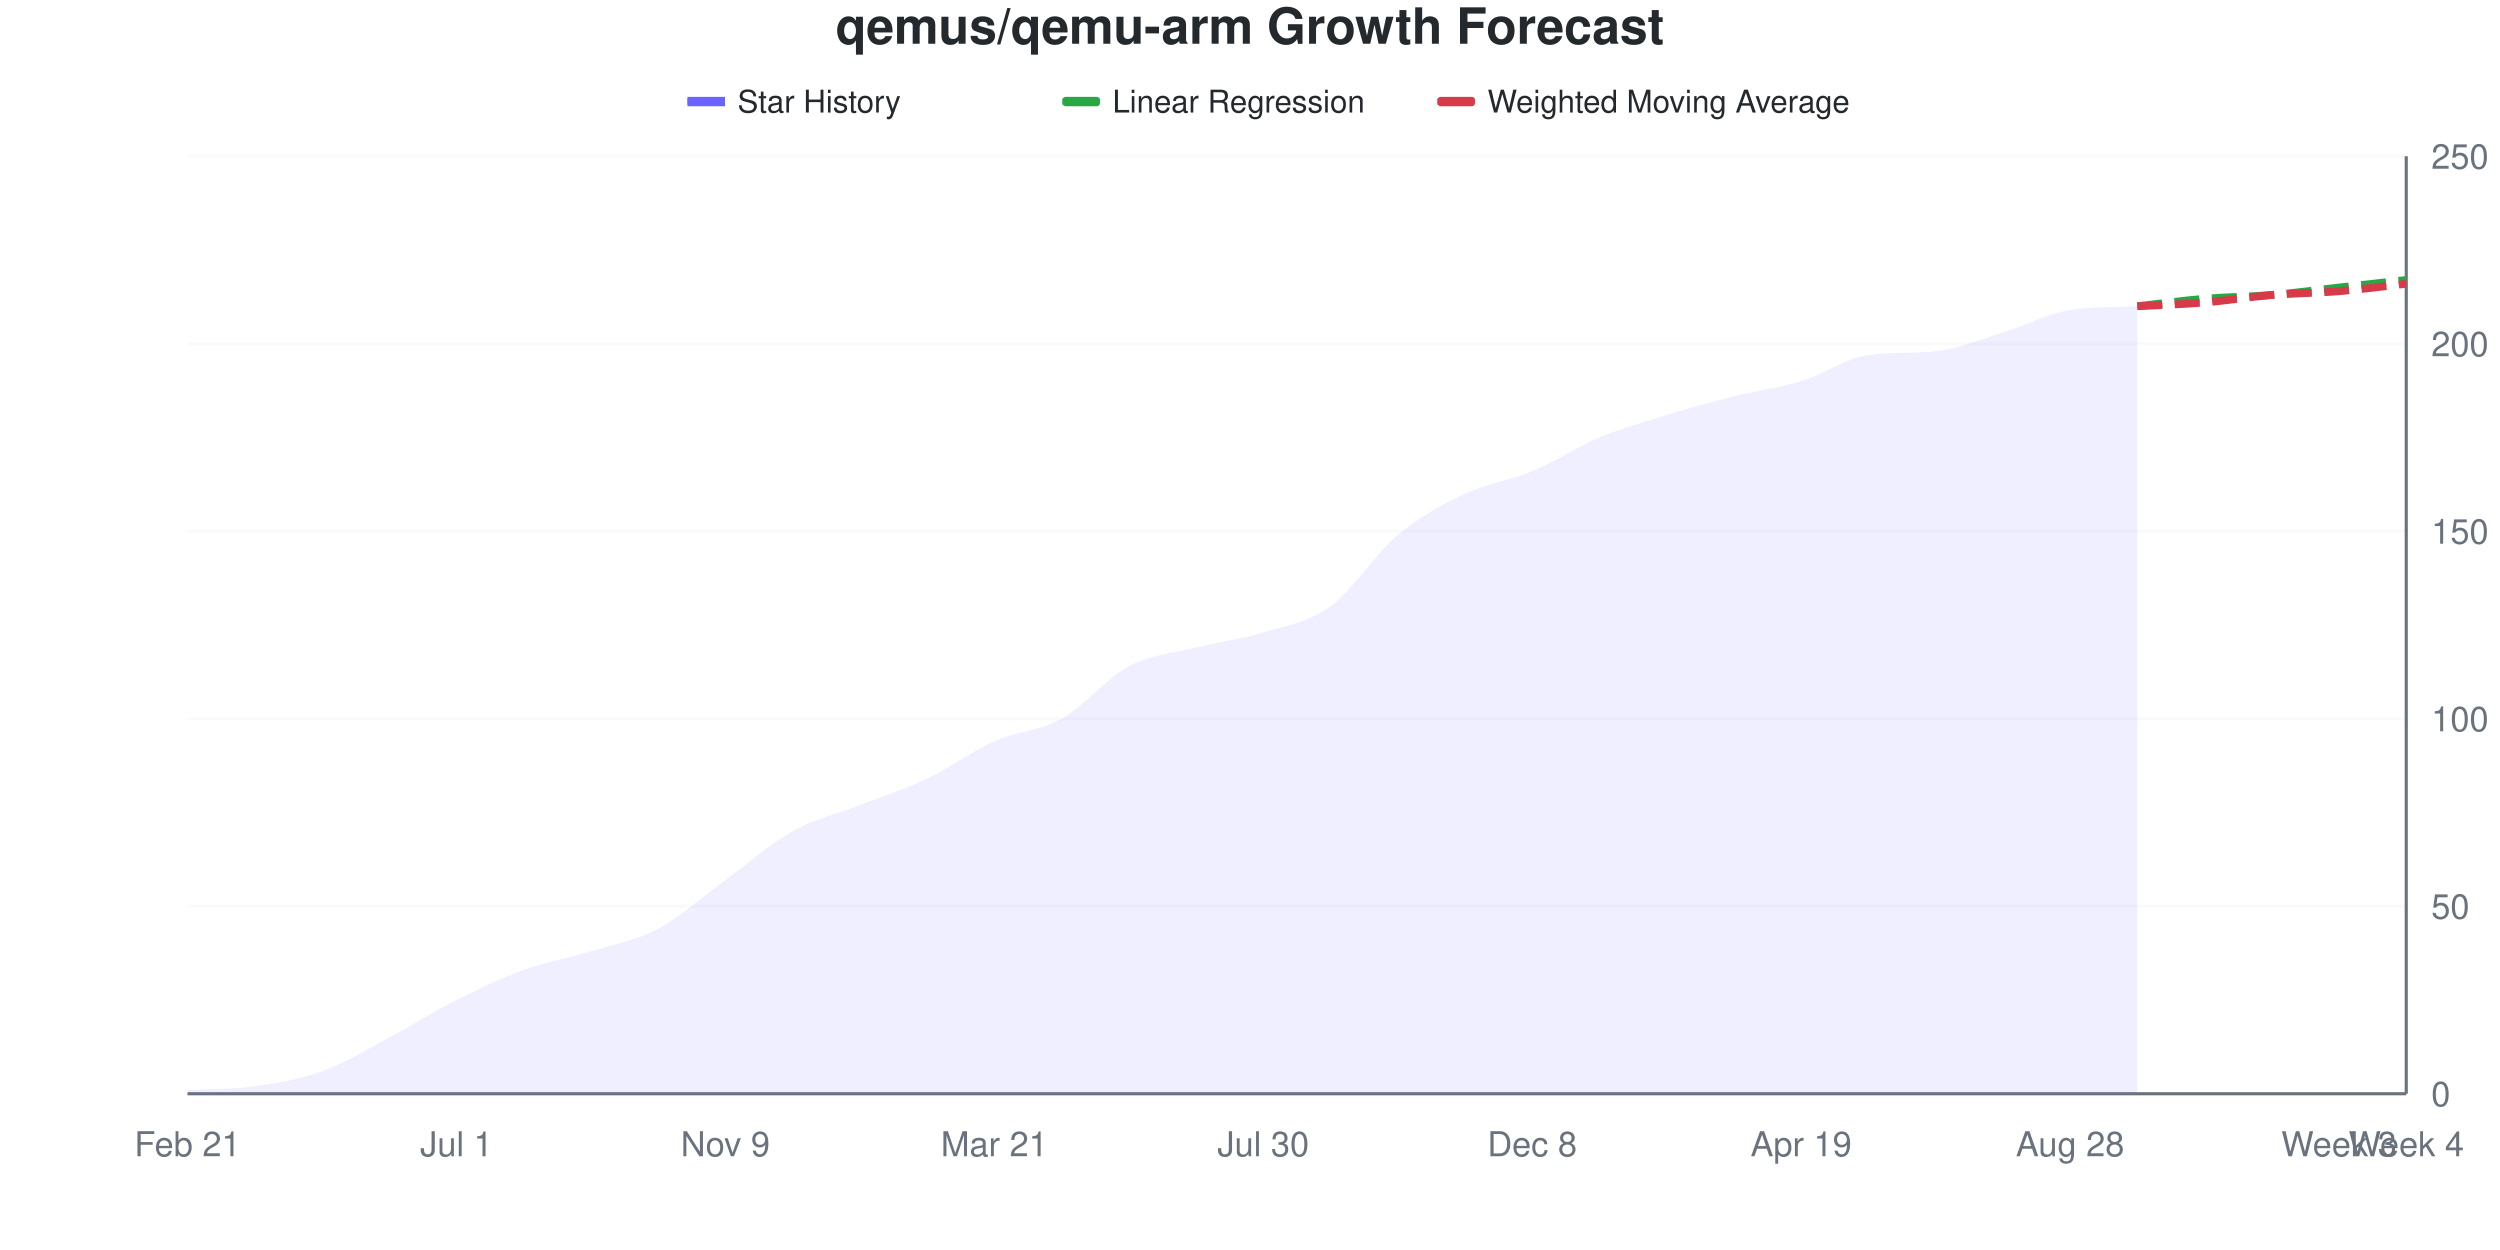
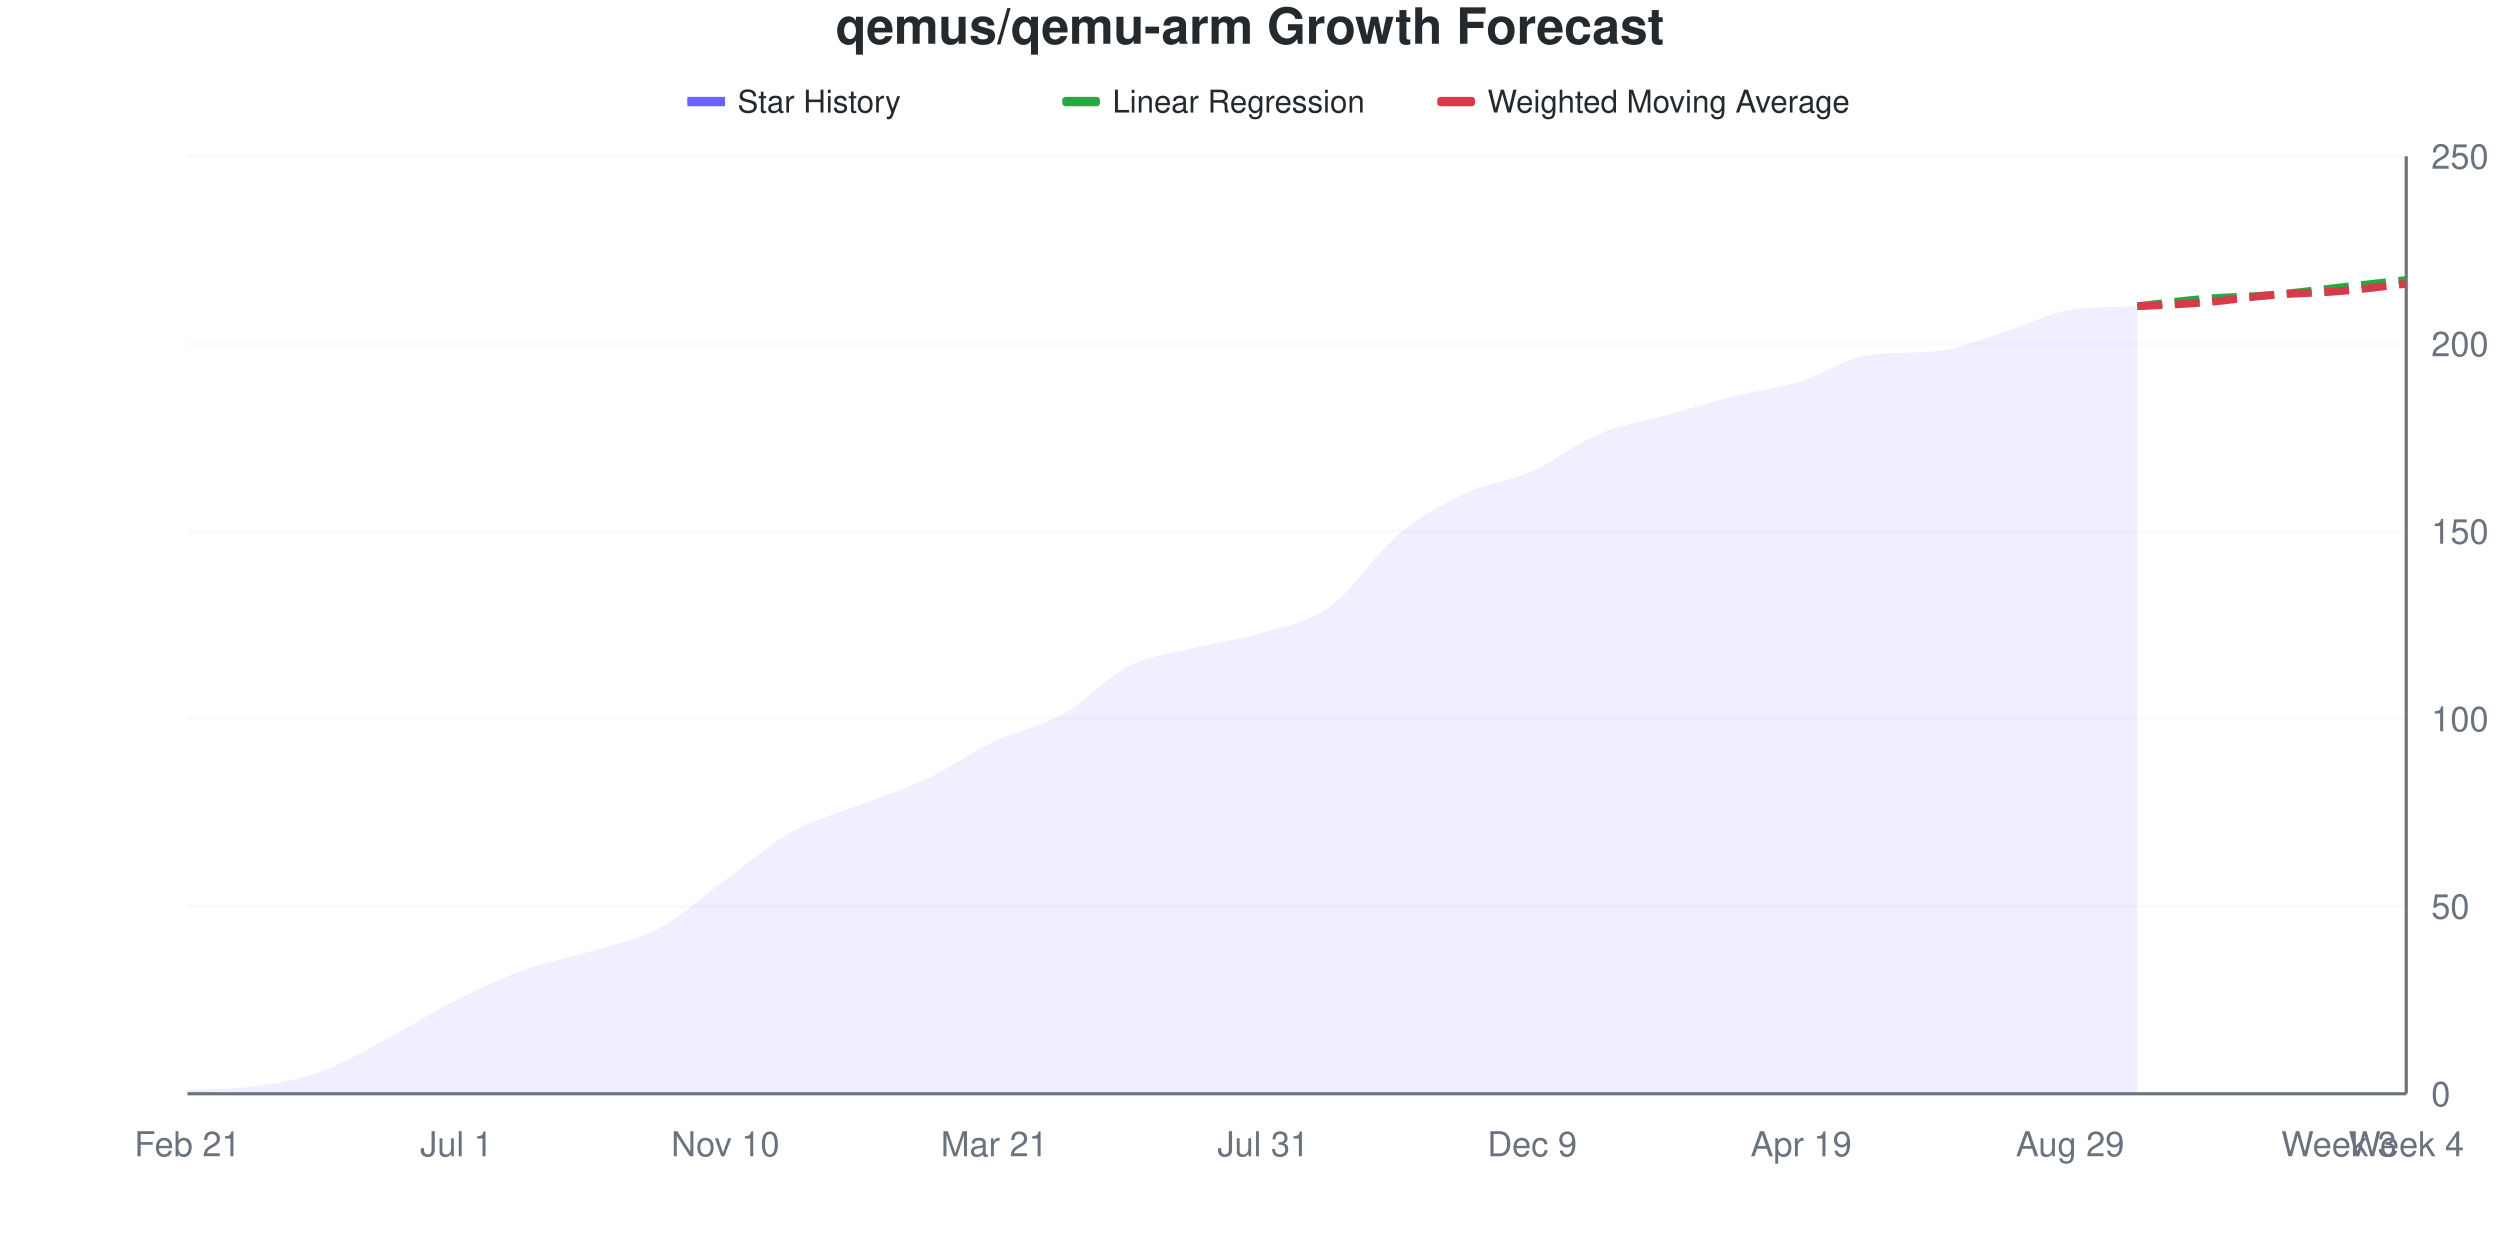
<svg xmlns="http://www.w3.org/2000/svg" viewBox="0 0 800 400" width="800" height="400">
  <style>
    @keyframes drawLine {
      to { stroke-dashoffset: 0; }
    }
    @keyframes fadeInPoint {
      from { opacity: 0; }
      to { opacity: 1; }
    }
    .data-line-0 {
      stroke-dasharray: 1028;
      stroke-dashoffset: 1028;
      animation: drawLine 2s ease-out forwards;
    }
    .data-point {
      opacity: 0;
      animation: fadeInPoint 0.5s ease-out forwards;
    }
    .chart-bg { fill: #fff; }
    .chart-text { fill: #24292e; }
    .chart-muted { fill: #6a737d; }
    .chart-grid { stroke: #eee; }
    .chart-axis { stroke: #6a737d; }
    @media (prefers-color-scheme: dark) {
      .chart-bg { fill: #0d1117; }
      .chart-text { fill: #e6edf3; }
      .chart-muted { fill: #8b949e; }
      .chart-grid { stroke: #21262d; }
      .chart-axis { stroke: #8b949e; }
    }
  </style>
  <rect width="800" height="400" class="chart-bg" />
  <text x="400" y="14" text-anchor="middle" class="chart-text" font-size="16" font-weight="bold" font-family="-apple-system, BlinkMacSystemFont, 'Segoe UI', Helvetica, Arial, sans-serif">qemus/qemu-arm Growth Forecast</text>
  <g class="legend">
    <rect x="220" y="31" width="12" height="3" fill="#6b63ff" />
    <line x1="220" y1="32.5" x2="232" y2="32.5" stroke="#6b63ff" stroke-width="2" />
    <text x="236" y="36" class="chart-text" font-size="10" font-family="-apple-system, BlinkMacSystemFont, 'Segoe UI', Helvetica, Arial, sans-serif">Star History</text>
    <rect x="340" y="31" width="12" height="3" fill="#28a745" rx="1" />
    <line x1="340" y1="32.5" x2="352" y2="32.5" stroke="#28a745" stroke-width="2" stroke-dasharray="4,2" />
    <text x="356" y="36" class="chart-text" font-size="10" font-family="-apple-system, BlinkMacSystemFont, 'Segoe UI', Helvetica, Arial, sans-serif">Linear Regression</text>
    <rect x="460" y="31" width="12" height="3" fill="#d73a49" rx="1" />
    <line x1="460" y1="32.5" x2="472" y2="32.5" stroke="#d73a49" stroke-width="2" stroke-dasharray="4,2" />
    <text x="476" y="36" class="chart-text" font-size="10" font-family="-apple-system, BlinkMacSystemFont, 'Segoe UI', Helvetica, Arial, sans-serif">Weighted Moving Average</text>
  </g>
  <g class="grid">
    <line x1="60" y1="350" x2="770" y2="350" class="chart-grid" stroke-opacity="0.3" />
    <text x="778" y="354" text-anchor="start" class="chart-muted" font-size="11" font-family="-apple-system, BlinkMacSystemFont, 'Segoe UI', Helvetica, Arial, sans-serif">0</text>
    <line x1="60" y1="290" x2="770" y2="290" class="chart-grid" stroke-opacity="0.3" />
    <text x="778" y="294" text-anchor="start" class="chart-muted" font-size="11" font-family="-apple-system, BlinkMacSystemFont, 'Segoe UI', Helvetica, Arial, sans-serif">50</text>
    <line x1="60" y1="230" x2="770" y2="230" class="chart-grid" stroke-opacity="0.3" />
    <text x="778" y="234" text-anchor="start" class="chart-muted" font-size="11" font-family="-apple-system, BlinkMacSystemFont, 'Segoe UI', Helvetica, Arial, sans-serif">100</text>
    <line x1="60" y1="170" x2="770" y2="170" class="chart-grid" stroke-opacity="0.3" />
    <text x="778" y="174" text-anchor="start" class="chart-muted" font-size="11" font-family="-apple-system, BlinkMacSystemFont, 'Segoe UI', Helvetica, Arial, sans-serif">150</text>
    <line x1="60" y1="110" x2="770" y2="110" class="chart-grid" stroke-opacity="0.3" />
    <text x="778" y="114" text-anchor="start" class="chart-muted" font-size="11" font-family="-apple-system, BlinkMacSystemFont, 'Segoe UI', Helvetica, Arial, sans-serif">200</text>
    <line x1="60" y1="50" x2="770" y2="50" class="chart-grid" stroke-opacity="0.3" />
    <text x="778" y="54" text-anchor="start" class="chart-muted" font-size="11" font-family="-apple-system, BlinkMacSystemFont, 'Segoe UI', Helvetica, Arial, sans-serif">250</text>
  </g>
  <g class="milestones">
    
  </g>
  <g class="x-axis">
    <text x="60" y="370" text-anchor="middle" class="chart-muted" font-size="11" font-family="-apple-system, BlinkMacSystemFont, 'Segoe UI', Helvetica, Arial, sans-serif">Feb 21</text>
    <text x="146.061" y="370" text-anchor="middle" class="chart-muted" font-size="11" font-family="-apple-system, BlinkMacSystemFont, 'Segoe UI', Helvetica, Arial, sans-serif">Jul 1</text>
-     <text x="232.121" y="370" text-anchor="middle" class="chart-muted" font-size="11" font-family="-apple-system, BlinkMacSystemFont, 'Segoe UI', Helvetica, Arial, sans-serif">Nov 9</text>
+     <text x="232.121" y="370" text-anchor="middle" class="chart-muted" font-size="11" font-family="-apple-system, BlinkMacSystemFont, 'Segoe UI', Helvetica, Arial, sans-serif">Nov 10</text>
    <text x="318.182" y="370" text-anchor="middle" class="chart-muted" font-size="11" font-family="-apple-system, BlinkMacSystemFont, 'Segoe UI', Helvetica, Arial, sans-serif">Mar 21</text>
-     <text x="404.242" y="370" text-anchor="middle" class="chart-muted" font-size="11" font-family="-apple-system, BlinkMacSystemFont, 'Segoe UI', Helvetica, Arial, sans-serif">Jul 30</text>
-     <text x="490.303" y="370" text-anchor="middle" class="chart-muted" font-size="11" font-family="-apple-system, BlinkMacSystemFont, 'Segoe UI', Helvetica, Arial, sans-serif">Dec 8</text>
+     <text x="404.242" y="370" text-anchor="middle" class="chart-muted" font-size="11" font-family="-apple-system, BlinkMacSystemFont, 'Segoe UI', Helvetica, Arial, sans-serif">Jul 31</text>
+     <text x="490.303" y="370" text-anchor="middle" class="chart-muted" font-size="11" font-family="-apple-system, BlinkMacSystemFont, 'Segoe UI', Helvetica, Arial, sans-serif">Dec 9</text>
    <text x="576.364" y="370" text-anchor="middle" class="chart-muted" font-size="11" font-family="-apple-system, BlinkMacSystemFont, 'Segoe UI', Helvetica, Arial, sans-serif">Apr 19</text>
-     <text x="662.424" y="370" text-anchor="middle" class="chart-muted" font-size="11" font-family="-apple-system, BlinkMacSystemFont, 'Segoe UI', Helvetica, Arial, sans-serif">Aug 28</text>
+     <text x="662.424" y="370" text-anchor="middle" class="chart-muted" font-size="11" font-family="-apple-system, BlinkMacSystemFont, 'Segoe UI', Helvetica, Arial, sans-serif">Aug 29</text>
    <text x="748.485" y="370" text-anchor="middle" class="chart-muted" font-size="11" font-family="-apple-system, BlinkMacSystemFont, 'Segoe UI', Helvetica, Arial, sans-serif">Week 3</text>
    <text x="770" y="370" text-anchor="middle" class="chart-muted" font-size="11" font-family="-apple-system, BlinkMacSystemFont, 'Segoe UI', Helvetica, Arial, sans-serif">Week 4</text>
  </g>
  <line x1="770" y1="50" x2="770" y2="350" class="chart-axis" stroke-width="1" />
  <line x1="60" y1="350" x2="770" y2="350" class="chart-axis" stroke-width="1" />
-   <path d="M60,350 L60,348.8 C67.172,348.4 74.343,348.6 81.515,347.6 C88.687,346.6 95.859,345.4 103.03,342.8 C110.202,340.2 117.374,335.8 124.545,332 C131.717,328.2 138.889,323.6 146.061,320 C153.232,316.4 160.404,313 167.576,310.4 C174.747,307.8 181.919,306.6 189.091,304.4 C196.263,302.2 203.434,301 210.606,297.2 C217.778,293.4 224.949,286.8 232.121,281.6 C239.293,276.4 246.465,270 253.636,266 C260.808,262 267.98,260.4 275.152,257.6 C282.323,254.8 289.495,252.6 296.667,249.2 C303.838,245.8 311.01,240.4 318.182,237.2 C325.354,234 332.525,234 339.697,230 C346.869,226 354.04,217 361.212,213.2 C368.384,209.4 375.556,209 382.727,207.2 C389.899,205.4 397.071,204.6 404.242,202.4 C411.414,200.2 418.586,199.2 425.758,194 C432.929,188.8 440.101,177.2 447.273,171.2 C454.444,165.2 461.616,161.4 468.788,158 C475.96,154.6 483.131,153.8 490.303,150.8 C497.475,147.8 504.646,143 511.818,140 C518.99,137 526.162,135 533.333,132.8 C540.505,130.6 547.677,128.6 554.848,126.8 C562.02,125 569.192,124.2 576.364,122 C583.535,119.8 590.707,114.56 597.879,113.6 C605.051,112.64 612.222,113.12 619.394,112.4 C626.566,111.68 633.737,108.6 640.909,106.4 C648.081,104.2 655.253,100.354 662.424,99.2 C669.596,98.046 676.768,98.33 683.939,98 L683.939,350 L60,350 Z" fill="#6b63ff" fill-opacity="0.1" />
-   <path d="M60,350 L60,348.8 C67.172,348.4 74.343,348.6 81.515,347.6 C88.687,346.6 95.859,345.4 103.03,342.8 C110.202,340.2 117.374,335.8 124.545,332 C131.717,328.2 138.889,323.6 146.061,320 C153.232,316.4 160.404,313 167.576,310.4 C174.747,307.8 181.919,306.6 189.091,304.4 C196.263,302.2 203.434,301 210.606,297.2 C217.778,293.4 224.949,286.8 232.121,281.6 C239.293,276.4 246.465,270 253.636,266 C260.808,262 267.98,260.4 275.152,257.6 C282.323,254.8 289.495,252.6 296.667,249.2 C303.838,245.8 311.01,240.4 318.182,237.2 C325.354,234 332.525,234 339.697,230 C346.869,226 354.04,217 361.212,213.2 C368.384,209.4 375.556,209 382.727,207.2 C389.899,205.4 397.071,204.6 404.242,202.4 C411.414,200.2 418.586,199.2 425.758,194 C432.929,188.8 440.101,177.2 447.273,171.2 C454.444,165.2 461.616,161.4 468.788,158 C475.96,154.6 483.131,153.8 490.303,150.8 C497.475,147.8 504.646,143 511.818,140 C518.99,137 526.162,135 533.333,132.8 C540.505,130.6 547.677,128.6 554.848,126.8 C562.02,125 569.192,124.2 576.364,122 C583.535,119.8 590.707,114.56 597.879,113.6 C605.051,112.64 612.222,113.12 619.394,112.4 C626.566,111.68 633.737,108.6 640.909,106.4 C648.081,104.2 655.253,100.354 662.424,99.2 C669.596,98.046 676.768,98.33 683.939,98" fill="none" stroke="#6b63ff" stroke-width="2.5" class="data-line-0" />
+   <path d="M60,350 L60,348.8 C67.172,348.4 74.343,348.6 81.515,347.6 C88.687,346.6 95.859,345.4 103.03,342.8 C110.202,340.2 117.374,335.8 124.545,332 C131.717,328.2 138.889,323.6 146.061,320 C153.232,316.4 160.404,313 167.576,310.4 C174.747,307.8 181.919,306.6 189.091,304.4 C196.263,302.2 203.434,301 210.606,297.2 C217.778,293.4 224.949,286.8 232.121,281.6 C239.293,276.4 246.465,270 253.636,266 C260.808,262 267.98,260.4 275.152,257.6 C282.323,254.8 289.495,252.6 296.667,249.2 C303.838,245.8 311.01,240.6 318.182,237.2 C325.354,233.8 332.525,232.8 339.697,228.8 C346.869,224.8 354.04,216.8 361.212,213.2 C368.384,209.6 375.556,209 382.727,207.2 C389.899,205.4 397.071,204.6 404.242,202.4 C411.414,200.2 418.586,199.2 425.758,194 C432.929,188.8 440.101,177.2 447.273,171.2 C454.444,165.2 461.616,161.4 468.788,158 C475.96,154.6 483.131,154 490.303,150.8 C497.475,147.6 504.646,141.8 511.818,138.8 C518.99,135.8 526.162,134.8 533.333,132.8 C540.505,130.8 547.677,128.6 554.848,126.8 C562.02,125 569.192,124.2 576.364,122 C583.535,119.8 590.707,114.56 597.879,113.6 C605.051,112.64 612.222,113.12 619.394,112.4 C626.566,111.68 633.737,108.6 640.909,106.4 C648.081,104.2 655.253,100.354 662.424,99.2 C669.596,98.046 676.768,98.33 683.939,98 L683.939,350 L60,350 Z" fill="#6b63ff" fill-opacity="0.1" />
+   <path d="M60,350 L60,348.8 C67.172,348.4 74.343,348.6 81.515,347.6 C88.687,346.6 95.859,345.4 103.03,342.8 C110.202,340.2 117.374,335.8 124.545,332 C131.717,328.2 138.889,323.6 146.061,320 C153.232,316.4 160.404,313 167.576,310.4 C174.747,307.8 181.919,306.6 189.091,304.4 C196.263,302.2 203.434,301 210.606,297.2 C217.778,293.4 224.949,286.8 232.121,281.6 C239.293,276.4 246.465,270 253.636,266 C260.808,262 267.98,260.4 275.152,257.6 C282.323,254.8 289.495,252.6 296.667,249.2 C303.838,245.8 311.01,240.6 318.182,237.2 C325.354,233.8 332.525,232.8 339.697,228.8 C346.869,224.8 354.04,216.8 361.212,213.2 C368.384,209.6 375.556,209 382.727,207.2 C389.899,205.4 397.071,204.6 404.242,202.4 C411.414,200.2 418.586,199.2 425.758,194 C432.929,188.8 440.101,177.2 447.273,171.2 C454.444,165.2 461.616,161.4 468.788,158 C475.96,154.6 483.131,154 490.303,150.8 C497.475,147.6 504.646,141.8 511.818,138.8 C518.99,135.8 526.162,134.8 533.333,132.8 C540.505,130.8 547.677,128.6 554.848,126.8 C562.02,125 569.192,124.2 576.364,122 C583.535,119.8 590.707,114.56 597.879,113.6 C605.051,112.64 612.222,113.12 619.394,112.4 C626.566,111.68 633.737,108.6 640.909,106.4 C648.081,104.2 655.253,100.354 662.424,99.2 C669.596,98.046 676.768,98.33 683.939,98" fill="none" stroke="#6b63ff" stroke-width="2.5" class="data-line-0" />
  <path d="M683.939,98 C691.111,97.2 698.283,96.2 705.455,95.6 C712.626,95 719.798,95 726.97,94.4 C734.141,93.8 741.313,92.8 748.485,92 C755.657,91.2 762.828,90.4 770,89.6" fill="none" stroke="#28a745" stroke-width="2.5" stroke-dasharray="8,4" />
  <path d="M683.939,98 C691.111,97.6 698.283,97.4 705.455,96.8 C712.626,96.2 719.798,95 726.97,94.4 C734.141,93.8 741.313,93.8 748.485,93.2 C755.657,92.6 762.828,91.6 770,90.8" fill="none" stroke="#d73a49" stroke-width="2.5" stroke-dasharray="8,4" />
  <g class="points">
    <circle cx="60" cy="348.8" r="4" fill="#6b63ff" class="data-point" style="animation-delay: 1.50s" />
    <circle cx="81.515" cy="347.6" r="4" fill="#6b63ff" class="data-point" style="animation-delay: 1.55s" />
    <circle cx="103.03" cy="342.8" r="4" fill="#6b63ff" class="data-point" style="animation-delay: 1.60s" />
    <circle cx="124.545" cy="332" r="4" fill="#6b63ff" class="data-point" style="animation-delay: 1.65s" />
    <circle cx="146.061" cy="320" r="4" fill="#6b63ff" class="data-point" style="animation-delay: 1.70s" />
    <circle cx="167.576" cy="310.4" r="4" fill="#6b63ff" class="data-point" style="animation-delay: 1.75s" />
    <circle cx="189.091" cy="304.4" r="4" fill="#6b63ff" class="data-point" style="animation-delay: 1.80s" />
    <circle cx="210.606" cy="297.2" r="4" fill="#6b63ff" class="data-point" style="animation-delay: 1.85s" />
    <circle cx="232.121" cy="281.6" r="4" fill="#6b63ff" class="data-point" style="animation-delay: 1.90s" />
    <circle cx="253.636" cy="266" r="4" fill="#6b63ff" class="data-point" style="animation-delay: 1.95s" />
    <circle cx="275.152" cy="257.6" r="4" fill="#6b63ff" class="data-point" style="animation-delay: 2.00s" />
    <circle cx="296.667" cy="249.2" r="4" fill="#6b63ff" class="data-point" style="animation-delay: 2.05s" />
    <circle cx="318.182" cy="237.2" r="4" fill="#6b63ff" class="data-point" style="animation-delay: 2.10s" />
-     <circle cx="339.697" cy="230" r="4" fill="#6b63ff" class="data-point" style="animation-delay: 2.15s" />
+     <circle cx="339.697" cy="228.8" r="4" fill="#6b63ff" class="data-point" style="animation-delay: 2.15s" />
    <circle cx="361.212" cy="213.2" r="4" fill="#6b63ff" class="data-point" style="animation-delay: 2.20s" />
    <circle cx="382.727" cy="207.2" r="4" fill="#6b63ff" class="data-point" style="animation-delay: 2.25s" />
    <circle cx="404.242" cy="202.4" r="4" fill="#6b63ff" class="data-point" style="animation-delay: 2.30s" />
    <circle cx="425.758" cy="194" r="4" fill="#6b63ff" class="data-point" style="animation-delay: 2.35s" />
    <circle cx="447.273" cy="171.2" r="4" fill="#6b63ff" class="data-point" style="animation-delay: 2.40s" />
    <circle cx="468.788" cy="158" r="4" fill="#6b63ff" class="data-point" style="animation-delay: 2.45s" />
    <circle cx="490.303" cy="150.8" r="4" fill="#6b63ff" class="data-point" style="animation-delay: 2.50s" />
-     <circle cx="511.818" cy="140" r="4" fill="#6b63ff" class="data-point" style="animation-delay: 2.55s" />
+     <circle cx="511.818" cy="138.8" r="4" fill="#6b63ff" class="data-point" style="animation-delay: 2.55s" />
    <circle cx="533.333" cy="132.8" r="4" fill="#6b63ff" class="data-point" style="animation-delay: 2.60s" />
    <circle cx="554.848" cy="126.8" r="4" fill="#6b63ff" class="data-point" style="animation-delay: 2.65s" />
    <circle cx="576.364" cy="122" r="4" fill="#6b63ff" class="data-point" style="animation-delay: 2.70s" />
    <circle cx="597.879" cy="113.6" r="4" fill="#6b63ff" class="data-point" style="animation-delay: 2.75s" />
    <circle cx="619.394" cy="112.4" r="4" fill="#6b63ff" class="data-point" style="animation-delay: 2.80s" />
    <circle cx="640.909" cy="106.4" r="4" fill="#6b63ff" class="data-point" style="animation-delay: 2.85s" />
    <circle cx="662.424" cy="99.2" r="4" fill="#6b63ff" class="data-point" style="animation-delay: 2.90s" />
    <circle cx="683.939" cy="98" r="4" fill="#6b63ff" class="data-point" style="animation-delay: 2.95s" />
  </g>
</svg>
